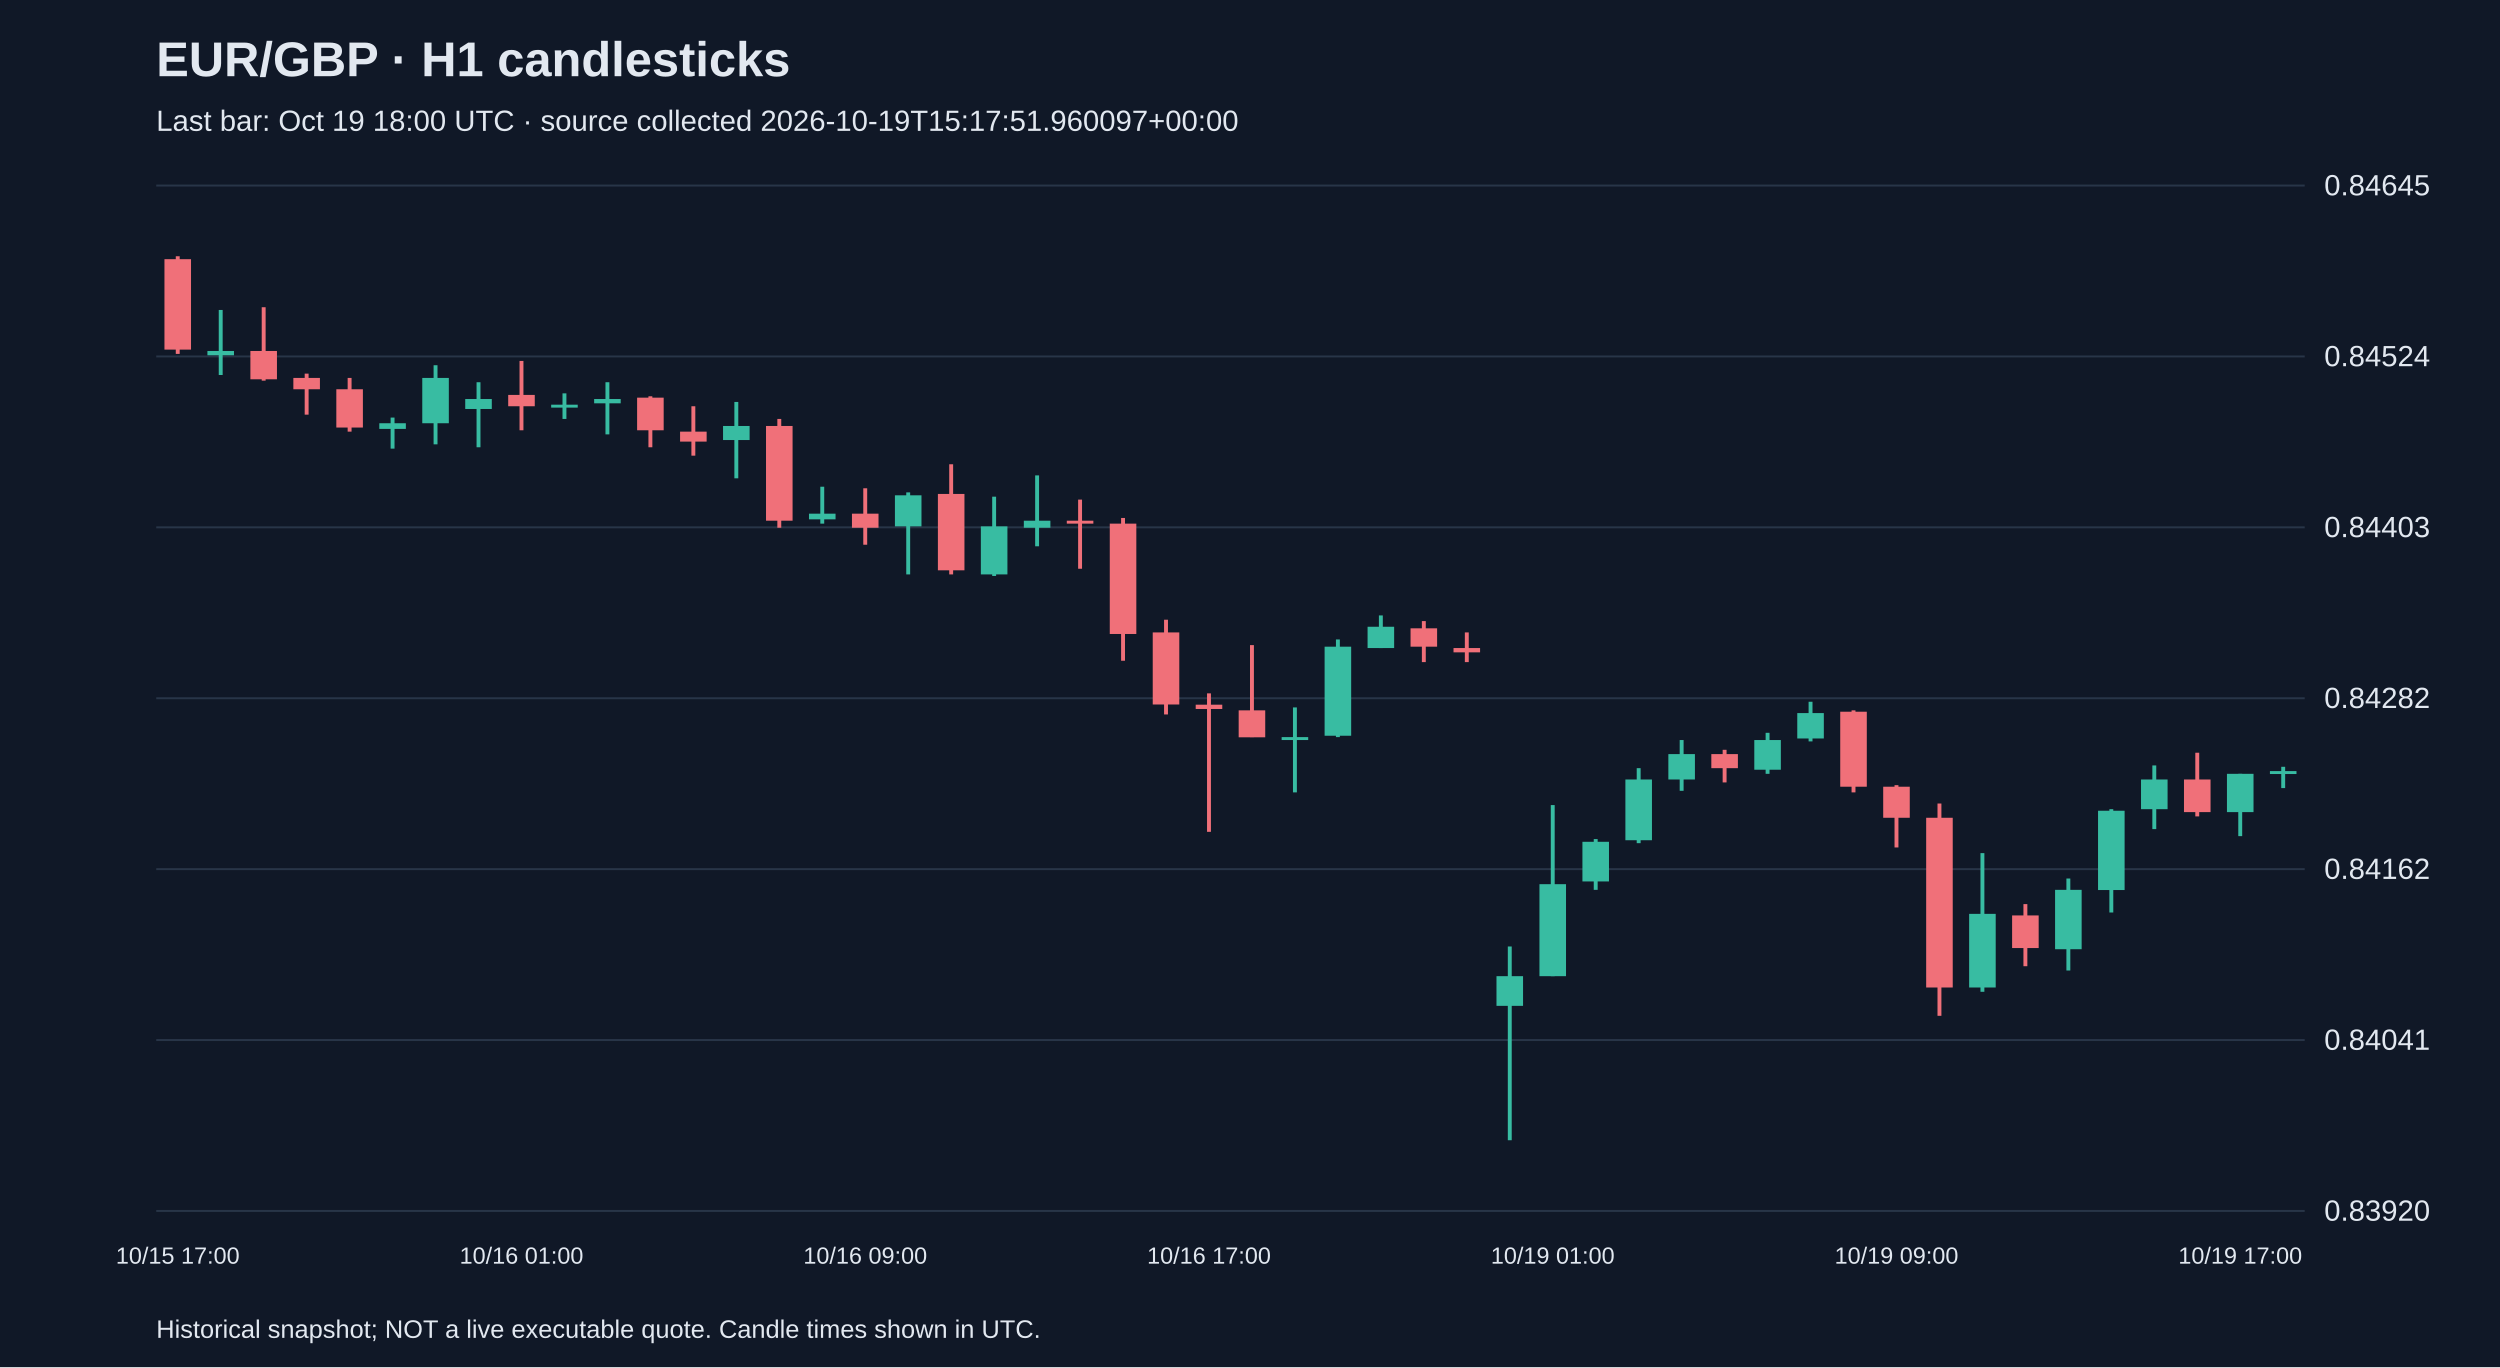
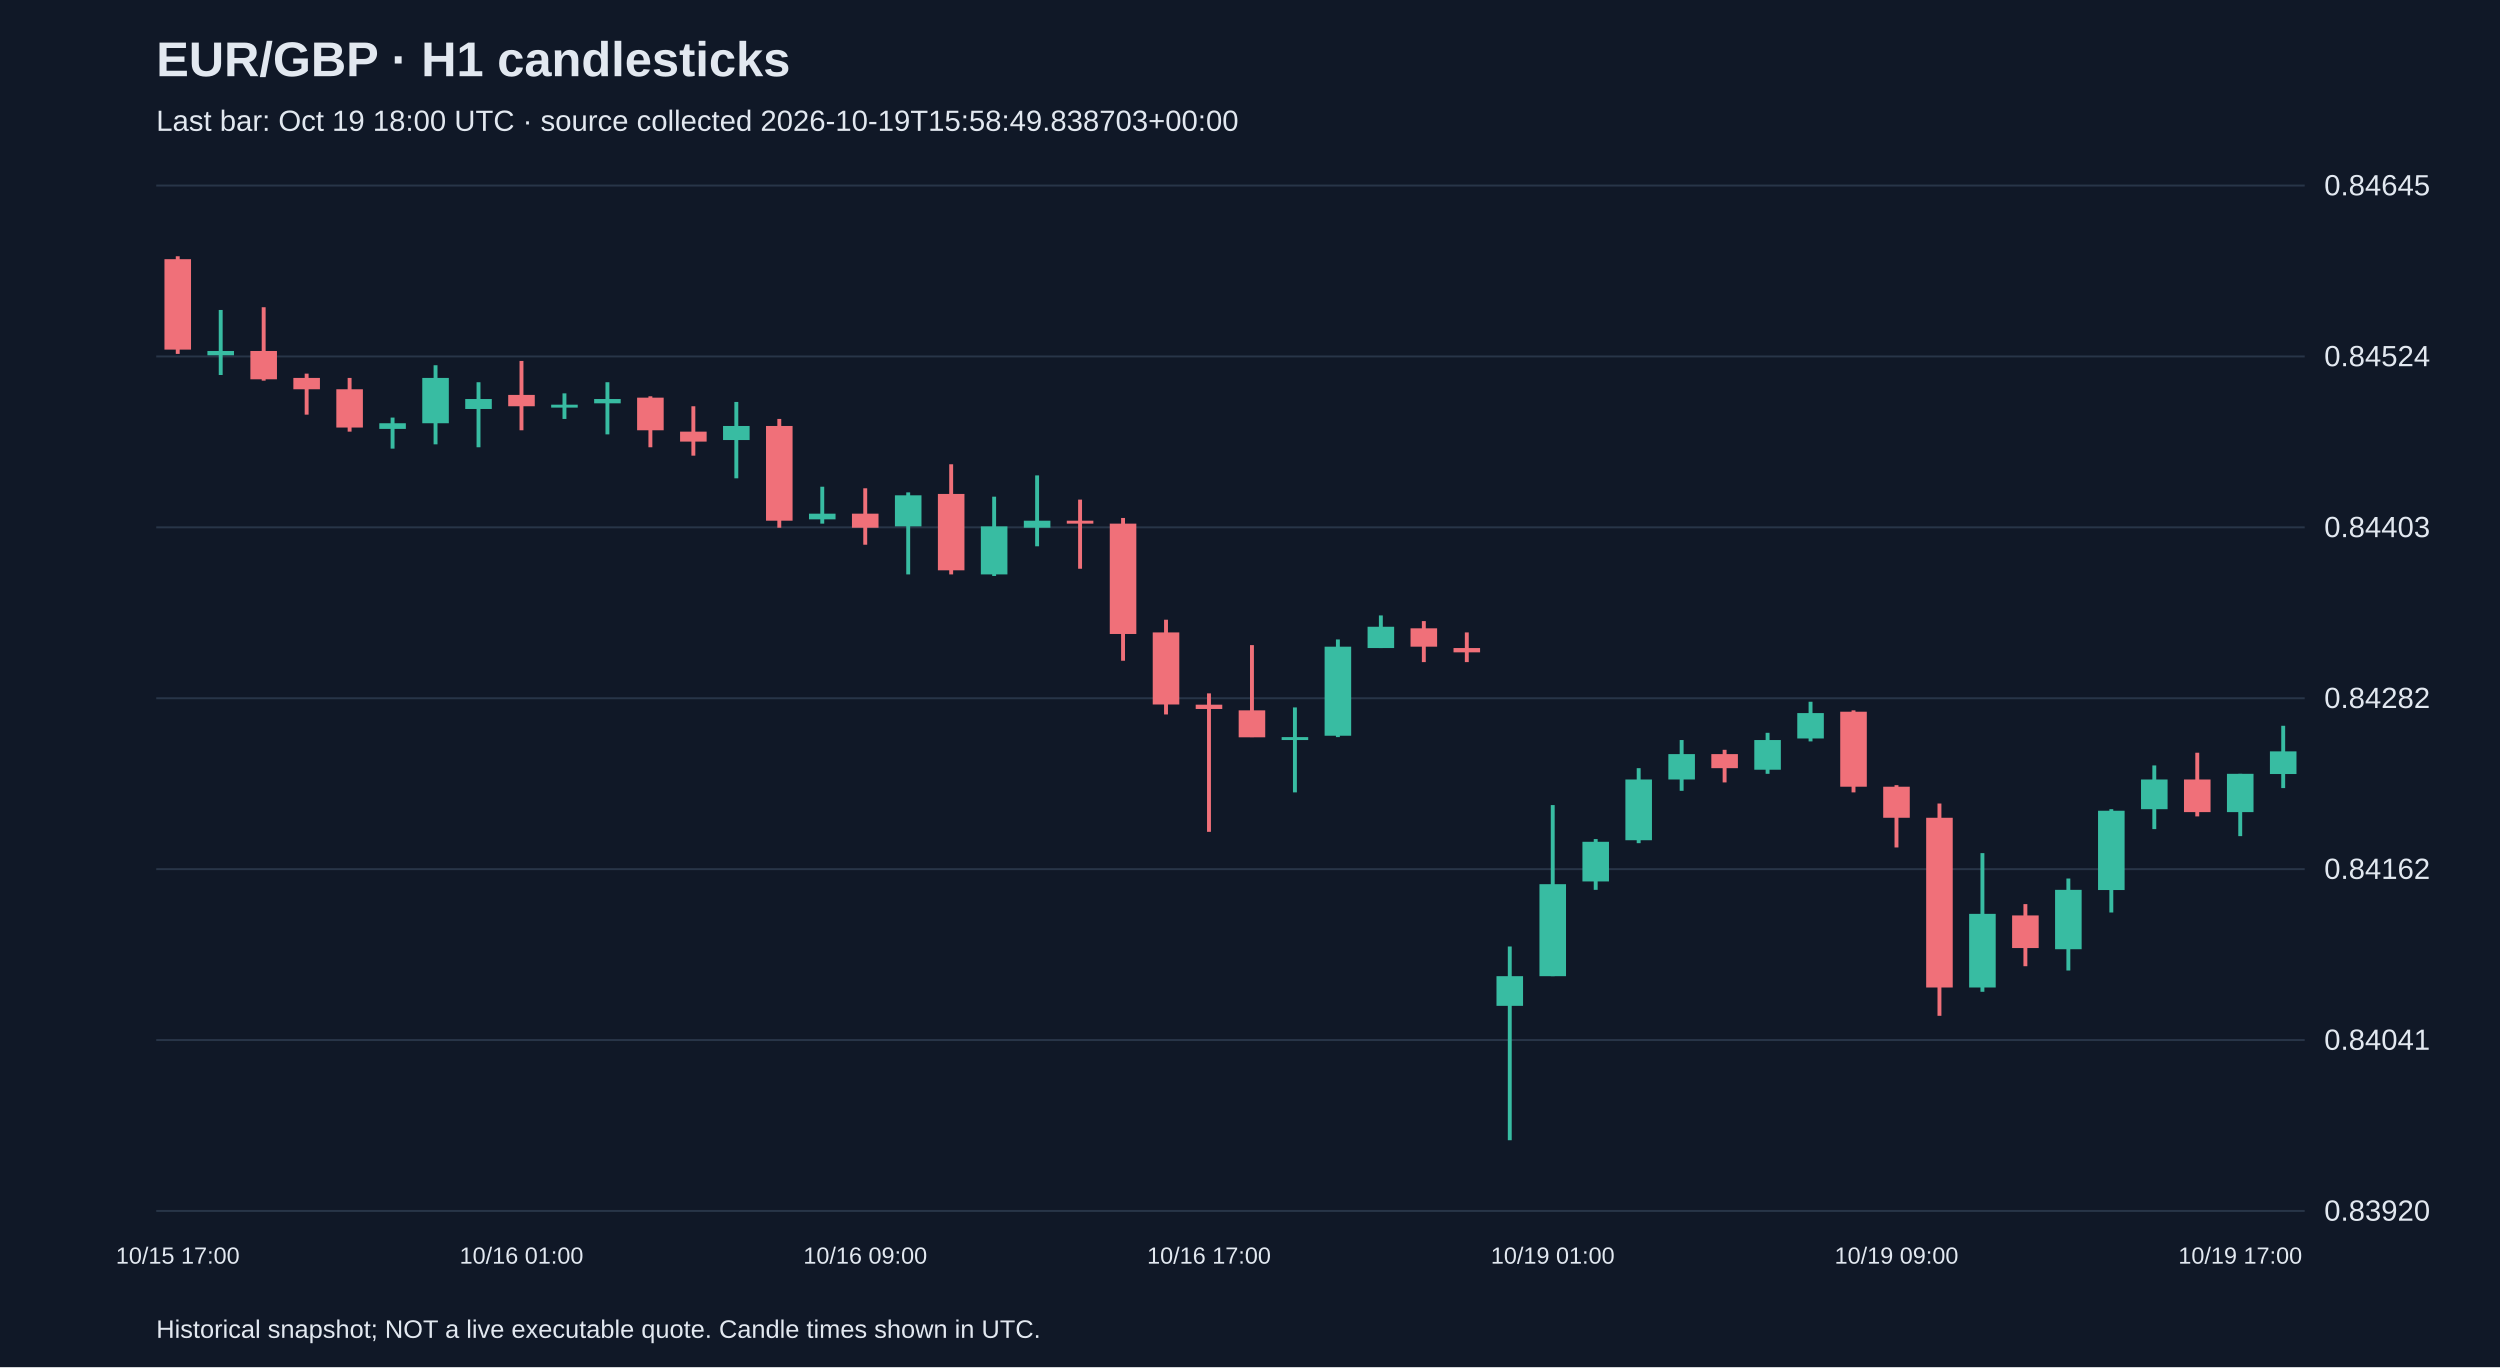
<svg xmlns="http://www.w3.org/2000/svg" viewBox="0 0 1280 700">
  <rect width="100%" height="100%" fill="#101827" />
  <style>text{font-family:Arial,sans-serif;fill:#e2e8f0}</style>
  <text x="80" y="39" font-size="25" font-weight="bold">EUR/GBP · H1 candlesticks</text>
-   <text x="80" y="67" font-size="15" fill="#a6b1c5">Last bar: Oct 19 18:00 UTC · source collected 2026-10-19T15:17:51.960097+00:00</text>
+   <text x="80" y="67" font-size="15" fill="#a6b1c5">Last bar: Oct 19 18:00 UTC · source collected 2026-10-19T15:58:49.838703+00:00</text>
  <line x1="80" y1="620.0" x2="1180" y2="620.0" stroke="#283548" />
  <text x="1190" y="625.0" font-size="15">0.83920</text>
  <line x1="80" y1="532.5" x2="1180" y2="532.5" stroke="#283548" />
  <text x="1190" y="537.5" font-size="15">0.84041</text>
  <line x1="80" y1="445.0" x2="1180" y2="445.0" stroke="#283548" />
  <text x="1190" y="450.0" font-size="15">0.84162</text>
  <line x1="80" y1="357.5" x2="1180" y2="357.5" stroke="#283548" />
  <text x="1190" y="362.5" font-size="15">0.84282</text>
  <line x1="80" y1="270.0" x2="1180" y2="270.0" stroke="#283548" />
  <text x="1190" y="275.0" font-size="15">0.84403</text>
  <line x1="80" y1="182.5" x2="1180" y2="182.5" stroke="#283548" />
  <text x="1190" y="187.5" font-size="15">0.84524</text>
  <line x1="80" y1="95.0" x2="1180" y2="95.0" stroke="#283548" />
  <text x="1190" y="100.0" font-size="15">0.84645</text>
  <line x1="91.0" y1="131.2" x2="91.0" y2="181.2" stroke="#f07079" stroke-width="2" />
  <rect x="84.2" y="132.7" width="13.6" height="46.3" fill="#f07079" />
  <text x="91.0" y="647" text-anchor="middle" font-size="12">10/15 17:00</text>
  <line x1="113.0" y1="158.7" x2="113.0" y2="192.0" stroke="#38bca2" stroke-width="2" />
  <rect x="106.2" y="179.7" width="13.6" height="2.2" fill="#38bca2" />
  <line x1="135.0" y1="157.3" x2="135.0" y2="194.9" stroke="#f07079" stroke-width="2" />
  <rect x="128.2" y="179.7" width="13.6" height="14.5" fill="#f07079" />
  <line x1="157.0" y1="191.3" x2="157.0" y2="212.3" stroke="#f07079" stroke-width="2" />
  <rect x="150.2" y="193.5" width="13.6" height="5.8" fill="#f07079" />
  <line x1="179.0" y1="193.5" x2="179.0" y2="221.0" stroke="#f07079" stroke-width="2" />
  <rect x="172.2" y="199.3" width="13.6" height="19.6" fill="#f07079" />
  <line x1="201.0" y1="213.8" x2="201.0" y2="229.7" stroke="#38bca2" stroke-width="2" />
  <rect x="194.2" y="216.7" width="13.6" height="2.9" fill="#38bca2" />
  <line x1="223.0" y1="187.0" x2="223.0" y2="227.5" stroke="#38bca2" stroke-width="2" />
  <rect x="216.2" y="193.5" width="13.6" height="23.2" fill="#38bca2" />
  <line x1="245.0" y1="195.7" x2="245.0" y2="229.0" stroke="#38bca2" stroke-width="2" />
  <rect x="238.2" y="204.3" width="13.6" height="5.1" fill="#38bca2" />
  <line x1="267.0" y1="184.8" x2="267.0" y2="220.3" stroke="#f07079" stroke-width="2" />
  <rect x="260.2" y="202.2" width="13.6" height="5.8" fill="#f07079" />
  <text x="267.0" y="647" text-anchor="middle" font-size="12">10/16 01:00</text>
  <line x1="289.0" y1="201.4" x2="289.0" y2="214.5" stroke="#38bca2" stroke-width="2" />
  <rect x="282.2" y="207.2" width="13.6" height="1.5" fill="#38bca2" />
  <line x1="311.0" y1="195.7" x2="311.0" y2="222.4" stroke="#38bca2" stroke-width="2" />
  <rect x="304.2" y="204.3" width="13.6" height="2.2" fill="#38bca2" />
  <line x1="333.0" y1="202.9" x2="333.0" y2="229.0" stroke="#f07079" stroke-width="2" />
  <rect x="326.2" y="203.6" width="13.6" height="16.7" fill="#f07079" />
  <line x1="355.0" y1="208.0" x2="355.0" y2="233.3" stroke="#f07079" stroke-width="2" />
  <rect x="348.2" y="221.0" width="13.6" height="5.1" fill="#f07079" />
  <line x1="377.0" y1="205.8" x2="377.0" y2="244.9" stroke="#38bca2" stroke-width="2" />
  <rect x="370.2" y="218.1" width="13.6" height="7.2" fill="#38bca2" />
  <line x1="399.0" y1="214.5" x2="399.0" y2="270.2" stroke="#f07079" stroke-width="2" />
  <rect x="392.2" y="218.1" width="13.6" height="48.5" fill="#f07079" />
  <line x1="421.0" y1="249.2" x2="421.0" y2="268.1" stroke="#38bca2" stroke-width="2" />
  <rect x="414.2" y="263.0" width="13.6" height="2.9" fill="#38bca2" />
  <line x1="443.0" y1="250.0" x2="443.0" y2="278.9" stroke="#f07079" stroke-width="2" />
  <rect x="436.2" y="263.0" width="13.6" height="7.2" fill="#f07079" />
  <text x="443.0" y="647" text-anchor="middle" font-size="12">10/16 09:00</text>
  <line x1="465.0" y1="252.1" x2="465.0" y2="294.1" stroke="#38bca2" stroke-width="2" />
  <rect x="458.2" y="253.6" width="13.6" height="15.9" fill="#38bca2" />
  <line x1="487.0" y1="237.7" x2="487.0" y2="294.1" stroke="#f07079" stroke-width="2" />
  <rect x="480.2" y="252.9" width="13.6" height="39.1" fill="#f07079" />
  <line x1="509.0" y1="254.3" x2="509.0" y2="294.9" stroke="#38bca2" stroke-width="2" />
  <rect x="502.2" y="269.5" width="13.6" height="24.6" fill="#38bca2" />
  <line x1="531.0" y1="243.4" x2="531.0" y2="279.7" stroke="#38bca2" stroke-width="2" />
  <rect x="524.2" y="266.6" width="13.6" height="3.6" fill="#38bca2" />
  <line x1="553.0" y1="255.8" x2="553.0" y2="291.2" stroke="#f07079" stroke-width="2" />
  <rect x="546.2" y="266.6" width="13.6" height="1.5" fill="#f07079" />
  <line x1="575.0" y1="265.2" x2="575.0" y2="338.3" stroke="#f07079" stroke-width="2" />
  <rect x="568.2" y="268.1" width="13.6" height="56.5" fill="#f07079" />
  <line x1="597.0" y1="317.3" x2="597.0" y2="365.8" stroke="#f07079" stroke-width="2" />
  <rect x="590.2" y="323.8" width="13.6" height="36.9" fill="#f07079" />
  <line x1="619.0" y1="355.0" x2="619.0" y2="425.9" stroke="#f07079" stroke-width="2" />
  <rect x="612.2" y="360.8" width="13.6" height="2.2" fill="#f07079" />
  <text x="619.0" y="647" text-anchor="middle" font-size="12">10/16 17:00</text>
  <line x1="641.0" y1="330.3" x2="641.0" y2="377.4" stroke="#f07079" stroke-width="2" />
  <rect x="634.2" y="363.7" width="13.6" height="13.8" fill="#f07079" />
  <line x1="663.0" y1="362.2" x2="663.0" y2="405.7" stroke="#38bca2" stroke-width="2" />
  <rect x="656.2" y="377.4" width="13.6" height="1.5" fill="#38bca2" />
  <line x1="685.0" y1="327.4" x2="685.0" y2="377.4" stroke="#38bca2" stroke-width="2" />
  <rect x="678.2" y="331.1" width="13.6" height="45.6" fill="#38bca2" />
  <line x1="707.0" y1="315.1" x2="707.0" y2="331.8" stroke="#38bca2" stroke-width="2" />
  <rect x="700.2" y="320.9" width="13.6" height="10.9" fill="#38bca2" />
  <line x1="729.0" y1="318.0" x2="729.0" y2="339.0" stroke="#f07079" stroke-width="2" />
  <rect x="722.2" y="321.7" width="13.6" height="9.4" fill="#f07079" />
  <line x1="751.0" y1="323.8" x2="751.0" y2="339.0" stroke="#f07079" stroke-width="2" />
  <rect x="744.2" y="331.8" width="13.6" height="2.2" fill="#f07079" />
  <line x1="773.0" y1="484.6" x2="773.0" y2="583.8" stroke="#38bca2" stroke-width="2" />
  <rect x="766.2" y="499.8" width="13.6" height="15.2" fill="#38bca2" />
  <line x1="795.0" y1="412.2" x2="795.0" y2="499.8" stroke="#38bca2" stroke-width="2" />
  <rect x="788.2" y="452.7" width="13.6" height="47.1" fill="#38bca2" />
  <text x="795.0" y="647" text-anchor="middle" font-size="12">10/19 01:00</text>
  <line x1="817.0" y1="429.6" x2="817.0" y2="455.6" stroke="#38bca2" stroke-width="2" />
  <rect x="810.2" y="431.0" width="13.6" height="20.3" fill="#38bca2" />
  <line x1="839.0" y1="393.3" x2="839.0" y2="431.7" stroke="#38bca2" stroke-width="2" />
  <rect x="832.2" y="399.1" width="13.6" height="31.1" fill="#38bca2" />
  <line x1="861.0" y1="378.9" x2="861.0" y2="404.9" stroke="#38bca2" stroke-width="2" />
  <rect x="854.2" y="386.1" width="13.6" height="13.0" fill="#38bca2" />
  <line x1="883.0" y1="383.9" x2="883.0" y2="400.6" stroke="#f07079" stroke-width="2" />
  <rect x="876.2" y="386.1" width="13.6" height="7.2" fill="#f07079" />
  <line x1="905.0" y1="375.2" x2="905.0" y2="396.2" stroke="#38bca2" stroke-width="2" />
  <rect x="898.2" y="378.9" width="13.6" height="15.2" fill="#38bca2" />
  <line x1="927.0" y1="359.3" x2="927.0" y2="379.6" stroke="#38bca2" stroke-width="2" />
  <rect x="920.2" y="365.1" width="13.6" height="13.0" fill="#38bca2" />
  <line x1="949.0" y1="363.7" x2="949.0" y2="405.7" stroke="#f07079" stroke-width="2" />
  <rect x="942.2" y="364.4" width="13.6" height="38.4" fill="#f07079" />
  <line x1="971.0" y1="402.0" x2="971.0" y2="433.9" stroke="#f07079" stroke-width="2" />
  <rect x="964.2" y="402.8" width="13.6" height="15.9" fill="#f07079" />
  <text x="971.0" y="647" text-anchor="middle" font-size="12">10/19 09:00</text>
  <line x1="993.0" y1="411.4" x2="993.0" y2="520.1" stroke="#f07079" stroke-width="2" />
  <rect x="986.2" y="418.7" width="13.6" height="86.9" fill="#f07079" />
  <line x1="1015.0" y1="436.8" x2="1015.0" y2="507.8" stroke="#38bca2" stroke-width="2" />
  <rect x="1008.2" y="467.9" width="13.6" height="37.7" fill="#38bca2" />
  <line x1="1037.0" y1="462.9" x2="1037.0" y2="494.7" stroke="#f07079" stroke-width="2" />
  <rect x="1030.2" y="468.7" width="13.6" height="16.7" fill="#f07079" />
  <line x1="1059.0" y1="449.8" x2="1059.0" y2="496.9" stroke="#38bca2" stroke-width="2" />
  <rect x="1052.2" y="455.6" width="13.6" height="30.4" fill="#38bca2" />
  <line x1="1081.0" y1="414.3" x2="1081.0" y2="467.2" stroke="#38bca2" stroke-width="2" />
  <rect x="1074.2" y="415.1" width="13.6" height="40.6" fill="#38bca2" />
  <line x1="1103.0" y1="391.9" x2="1103.0" y2="424.5" stroke="#38bca2" stroke-width="2" />
  <rect x="1096.2" y="399.1" width="13.6" height="15.2" fill="#38bca2" />
  <line x1="1125.0" y1="385.4" x2="1125.0" y2="418.0" stroke="#f07079" stroke-width="2" />
  <rect x="1118.2" y="399.1" width="13.6" height="16.7" fill="#f07079" />
  <line x1="1147.0" y1="396.2" x2="1147.0" y2="428.1" stroke="#38bca2" stroke-width="2" />
  <rect x="1140.2" y="396.2" width="13.6" height="19.6" fill="#38bca2" />
  <text x="1147.0" y="647" text-anchor="middle" font-size="12">10/19 17:00</text>
-   <line x1="1169.0" y1="392.6" x2="1169.0" y2="403.5" stroke="#38bca2" stroke-width="2" />
-   <rect x="1162.2" y="394.8" width="13.6" height="1.5" fill="#38bca2" />
+   <line x1="1169.0" y1="371.6" x2="1169.0" y2="403.5" stroke="#38bca2" stroke-width="2" />
+   <rect x="1162.2" y="384.7" width="13.6" height="11.6" fill="#38bca2" />
  <text x="80" y="685" font-size="13">Historical snapshot; NOT a live executable quote. Candle times shown in UTC.</text>
</svg>
